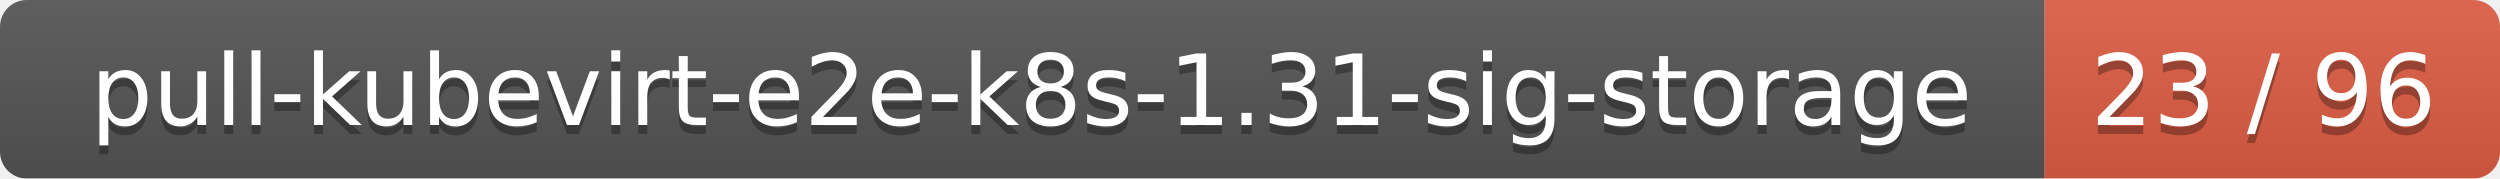
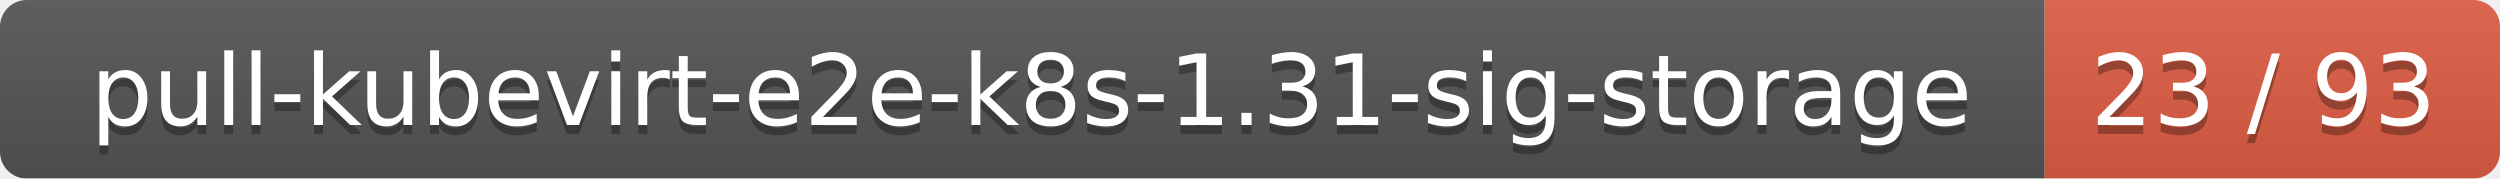
<svg xmlns="http://www.w3.org/2000/svg" width="280" height="20">
  <linearGradient id="smooth" x2="0" y2="100%">
    <stop offset="0" stop-color="#bbb" stop-opacity=".1" />
    <stop offset="1" stop-opacity=".1" />
  </linearGradient>
  <mask id="round">
    <rect width="280" height="20" rx="3" fill="#fff" />
  </mask>
  <g mask="url(#round)">
    <rect width="229" height="20" fill="#555" />
    <rect x="229" width="51" height="20" fill="#e05d44" />
    <rect width="280" height="20" fill="url(#smooth)" />
  </g>
  <g fill="#fff" text-anchor="middle" font-family="DejaVu Sans,Verdana,Geneva,sans-serif" font-size="11">
    <text x="115.5" y="15" fill="#010101" fill-opacity=".3">pull-kubevirt-e2e-k8s-1.31-sig-storage</text>
    <text x="115.5" y="14">pull-kubevirt-e2e-k8s-1.31-sig-storage</text>
-     <text x="253.5" y="15" fill="#010101" fill-opacity=".3">23 / 96</text>
-     <text x="253.5" y="14">23 / 96</text>
+     <text x="253.5" y="15" fill="#010101" fill-opacity=".3">23 / 93</text>
+     <text x="253.5" y="14">23 / 93</text>
  </g>
</svg>
